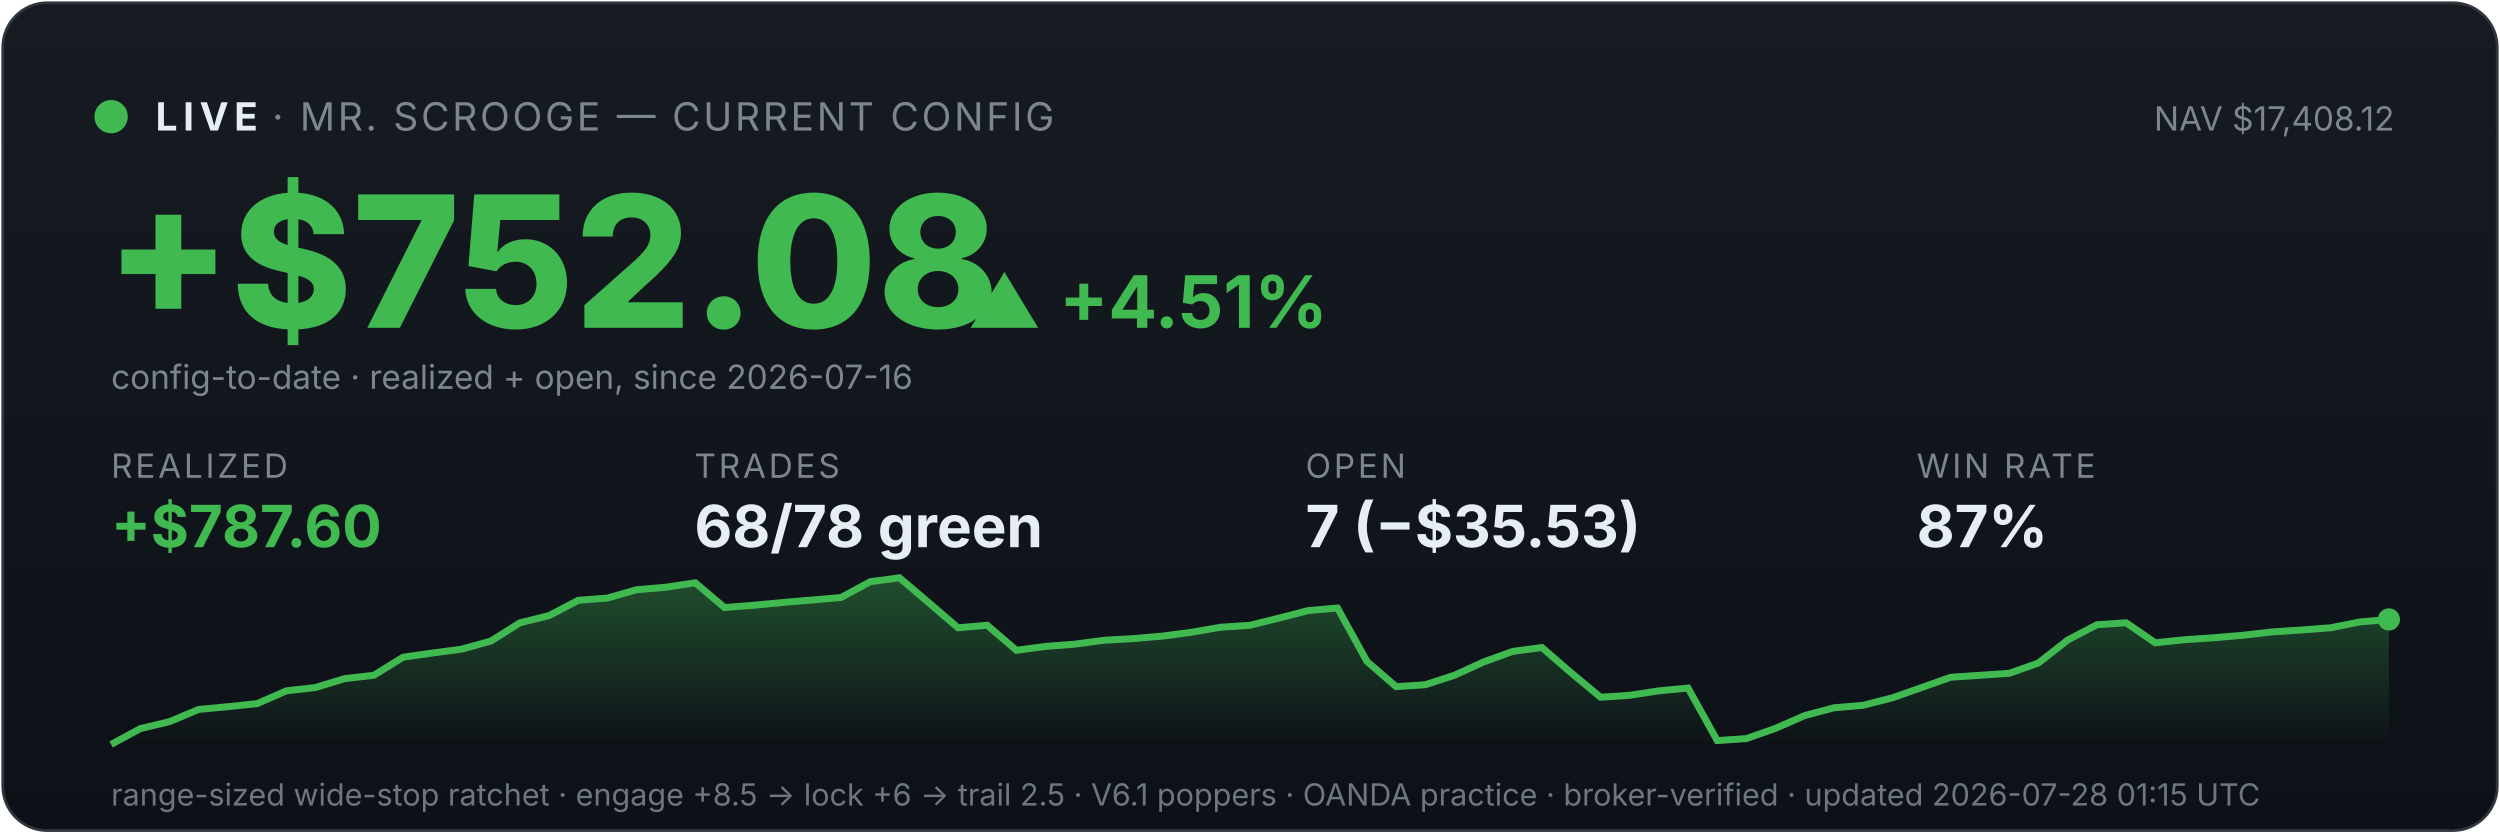
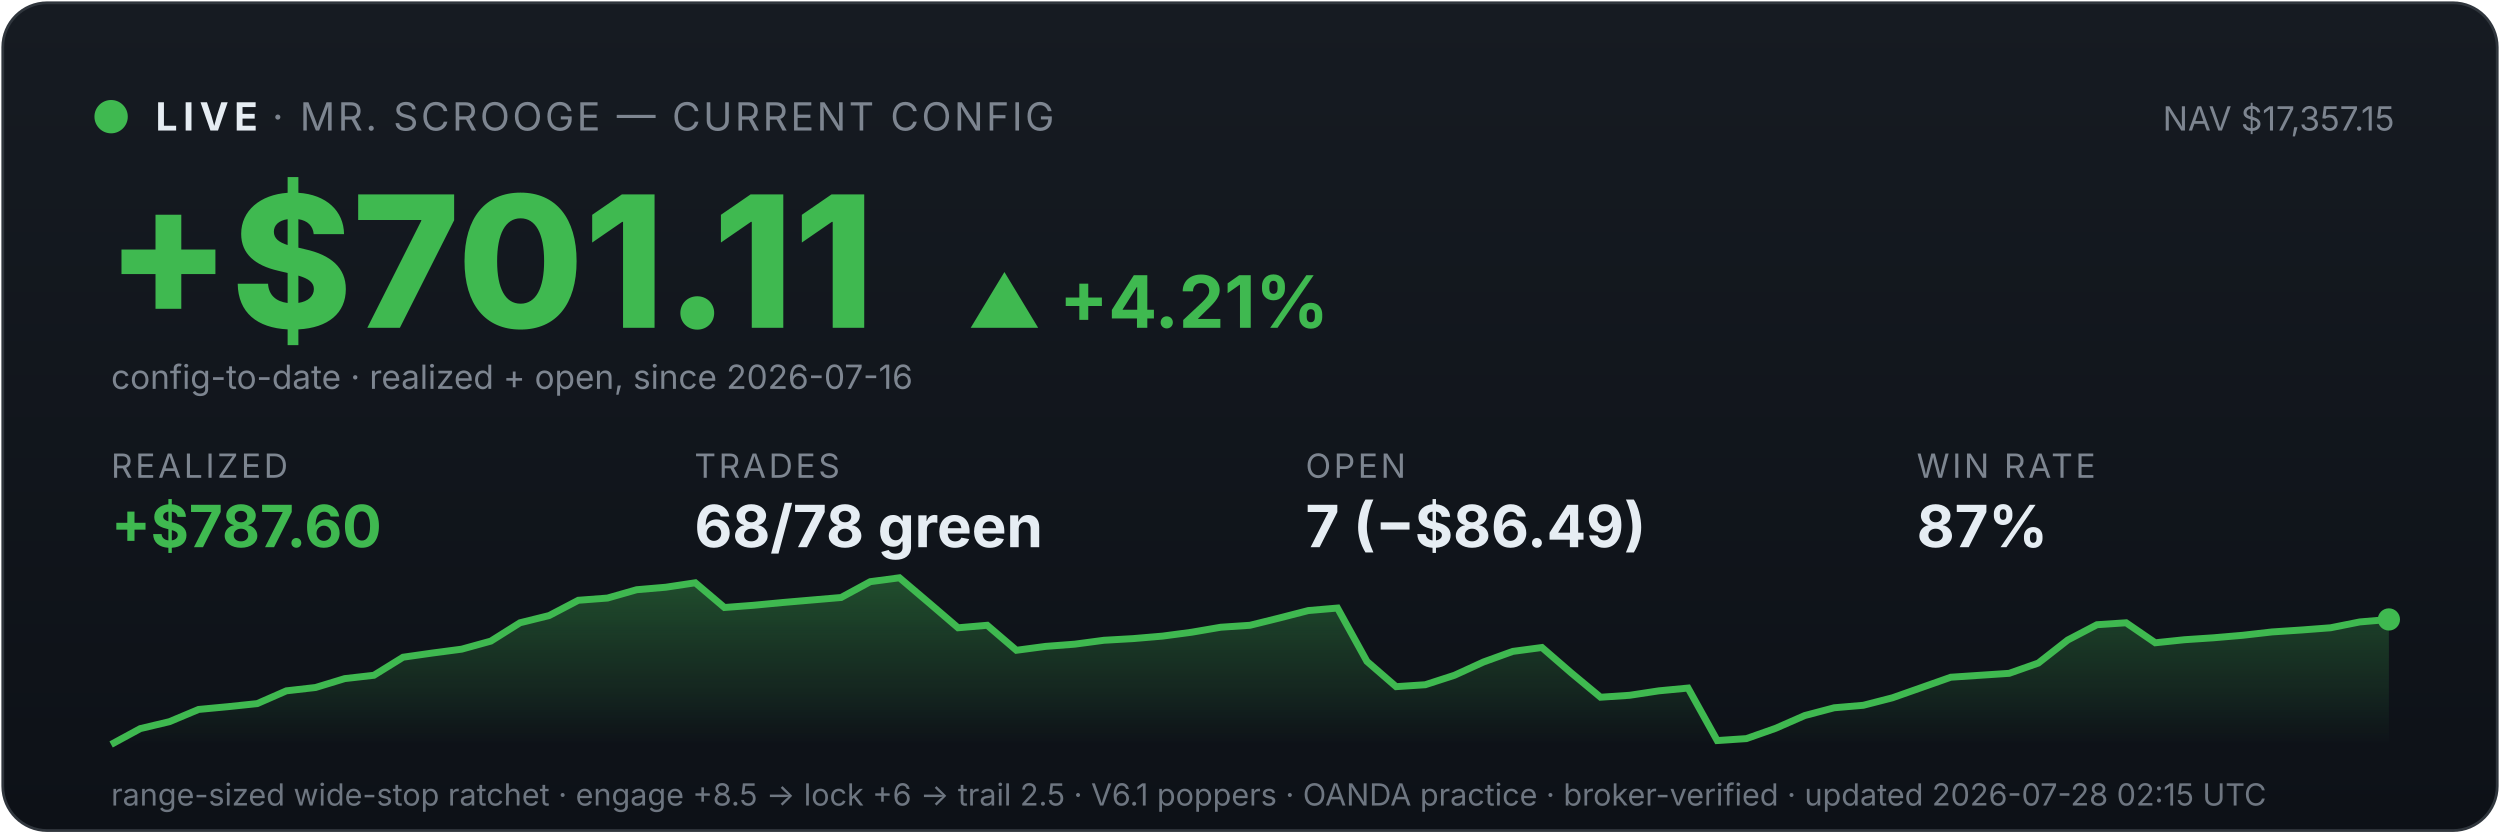
<svg xmlns="http://www.w3.org/2000/svg" viewBox="0 0 900 300" width="100%" font-family="system-ui,-apple-system,sans-serif">
  <defs>
    <linearGradient id="bg" x1="0" y1="0" x2="0" y2="1">
      <stop offset="0" stop-color="#161b22" />
      <stop offset="1" stop-color="#0d1117" />
    </linearGradient>
    <linearGradient id="fill" x1="0" y1="0" x2="0" y2="1">
      <stop offset="0" stop-color="#3fb950" stop-opacity="0.35" />
      <stop offset="1" stop-color="#3fb950" stop-opacity="0" />
    </linearGradient>
  </defs>
  <rect x="1" y="1" width="898" height="298" rx="16" fill="url(#bg)" stroke="#30363d" />
  <circle cx="40" cy="42" r="6" fill="#3fb950" />
  <text x="56" y="47" font-size="14" font-weight="700" fill="#e6edf3" letter-spacing="2">LIVE</text>
  <text x="98" y="47" font-size="14" fill="#7d8590" letter-spacing="1">· MR. SCROOGE — CURRENT CONFIG</text>
-   <text x="862" y="47" font-size="12" fill="#7d8590" text-anchor="end">NAV $17,408.12</text>
-   <text x="38" y="118" font-size="66" font-weight="800" fill="#3fb950">+$752.08</text>
-   <text x="348" y="118" font-size="26" font-weight="700" fill="#3fb950">▲ +4.51%</text>
+   <text x="862" y="47" font-size="12" fill="#7d8590" text-anchor="end">NAV $17,357.15</text>
+   <text x="38" y="118" font-size="66" font-weight="800" fill="#3fb950">+$701.11</text>
+   <text x="348" y="118" font-size="26" font-weight="700" fill="#3fb950">▲ +4.21%</text>
  <text x="40" y="140" font-size="12" fill="#7d8590">config-to-date · realized + open, since 2026-07-16</text>
  <text x="40" y="172" font-family="system-ui,-apple-system,sans-serif" font-size="12" fill="#7d8590" letter-spacing="1">REALIZED</text>
  <text x="40" y="197" font-family="system-ui,-apple-system,sans-serif" font-size="21" font-weight="700" fill="#3fb950">+$787.60</text>
  <text x="250" y="172" font-family="system-ui,-apple-system,sans-serif" font-size="12" fill="#7d8590" letter-spacing="1">TRADES</text>
  <text x="250" y="197" font-family="system-ui,-apple-system,sans-serif" font-size="21" font-weight="700" fill="#e6edf3">68/78 green</text>
  <text x="470" y="172" font-family="system-ui,-apple-system,sans-serif" font-size="12" fill="#7d8590" letter-spacing="1">OPEN</text>
-   <text x="470" y="197" font-family="system-ui,-apple-system,sans-serif" font-size="21" font-weight="700" fill="#e6edf3">7 (−$35.53)</text>
+   <text x="470" y="197" font-family="system-ui,-apple-system,sans-serif" font-size="21" font-weight="700" fill="#e6edf3">7 (−$86.49)</text>
  <text x="690" y="172" font-family="system-ui,-apple-system,sans-serif" font-size="12" fill="#7d8590" letter-spacing="1">WIN RATE</text>
  <text x="690" y="197" font-family="system-ui,-apple-system,sans-serif" font-size="21" font-weight="700" fill="#e6edf3">87%</text>
  <polygon points="40,268 40.0,268.0 50.5,262.3 61.0,259.8 71.5,255.4 82.1,254.4 92.6,253.3 103.1,248.7 113.6,247.5 124.1,244.3 134.6,243.1 145.1,236.6 155.6,235.1 166.2,233.7 176.7,230.8 187.2,224.2 197.7,221.6 208.2,216.1 218.7,215.3 229.2,212.3 239.7,211.4 250.3,209.8 260.8,218.7 271.3,217.9 281.8,216.9 292.3,216.0 302.8,215.1 313.3,209.4 323.8,208.0 334.4,217.0 344.9,226.0 355.4,225.1 365.9,234.1 376.4,232.7 386.9,231.9 397.4,230.5 407.9,229.9 418.5,229.0 429.0,227.6 439.5,225.8 450.0,225.1 460.5,222.5 471.0,219.8 481.5,218.9 492.1,238.1 502.6,247.2 513.1,246.5 523.6,243.1 534.1,238.3 544.6,234.5 555.1,233.1 565.6,242.2 576.2,251.0 586.7,250.3 597.2,248.7 607.7,247.7 618.2,266.6 628.7,265.9 639.2,262.2 649.7,257.6 660.3,254.8 670.8,253.9 681.3,251.2 691.8,247.5 702.3,243.8 712.8,243.1 723.3,242.4 733.8,238.7 744.4,230.4 754.9,224.9 765.4,224.2 775.9,231.4 786.4,230.3 796.9,229.6 807.4,228.7 817.9,227.5 828.5,226.8 839.0,226.0 849.5,223.9 860.0,223.0 860,268" fill="url(#fill)" />
  <polyline points="40.0,268.0 50.5,262.3 61.0,259.8 71.5,255.4 82.1,254.4 92.6,253.3 103.1,248.7 113.6,247.5 124.1,244.3 134.6,243.1 145.1,236.6 155.6,235.1 166.2,233.7 176.7,230.8 187.2,224.2 197.7,221.6 208.2,216.1 218.7,215.3 229.2,212.3 239.7,211.4 250.3,209.8 260.8,218.7 271.3,217.9 281.8,216.9 292.3,216.0 302.8,215.1 313.3,209.4 323.8,208.0 334.4,217.0 344.9,226.0 355.4,225.1 365.9,234.1 376.4,232.7 386.9,231.9 397.4,230.5 407.9,229.9 418.5,229.0 429.0,227.6 439.5,225.8 450.0,225.1 460.5,222.5 471.0,219.8 481.5,218.9 492.1,238.1 502.6,247.2 513.1,246.5 523.6,243.1 534.1,238.3 544.6,234.5 555.1,233.1 565.6,242.2 576.2,251.0 586.7,250.3 597.2,248.7 607.7,247.7 618.2,266.6 628.7,265.9 639.2,262.2 649.7,257.6 660.3,254.8 670.8,253.9 681.3,251.2 691.8,247.5 702.3,243.8 712.8,243.1 723.3,242.4 733.8,238.7 744.4,230.4 754.9,224.9 765.4,224.2 775.9,231.4 786.4,230.3 796.9,229.6 807.4,228.7 817.9,227.5 828.5,226.8 839.0,226.0 849.5,223.9 860.0,223.0" fill="none" stroke="#3fb950" stroke-width="2.5" />
  <circle cx="860.0" cy="223.0" r="4" fill="#3fb950" />
-   <text x="40" y="290" font-size="11" fill="#6e7681">range-sized wide-stop ratchet · engage +8.5 → lock +6 → trail 2.5 · V6.1 poppers · OANDA practice · broker-verified · updated 2026-07-28 01:15 UTC</text>
+   <text x="40" y="290" font-size="11" fill="#6e7681">range-sized wide-stop ratchet · engage +8.5 → lock +6 → trail 2.5 · V6.1 poppers · OANDA practice · broker-verified · updated 2026-07-28 02:15 UTC</text>
</svg>
